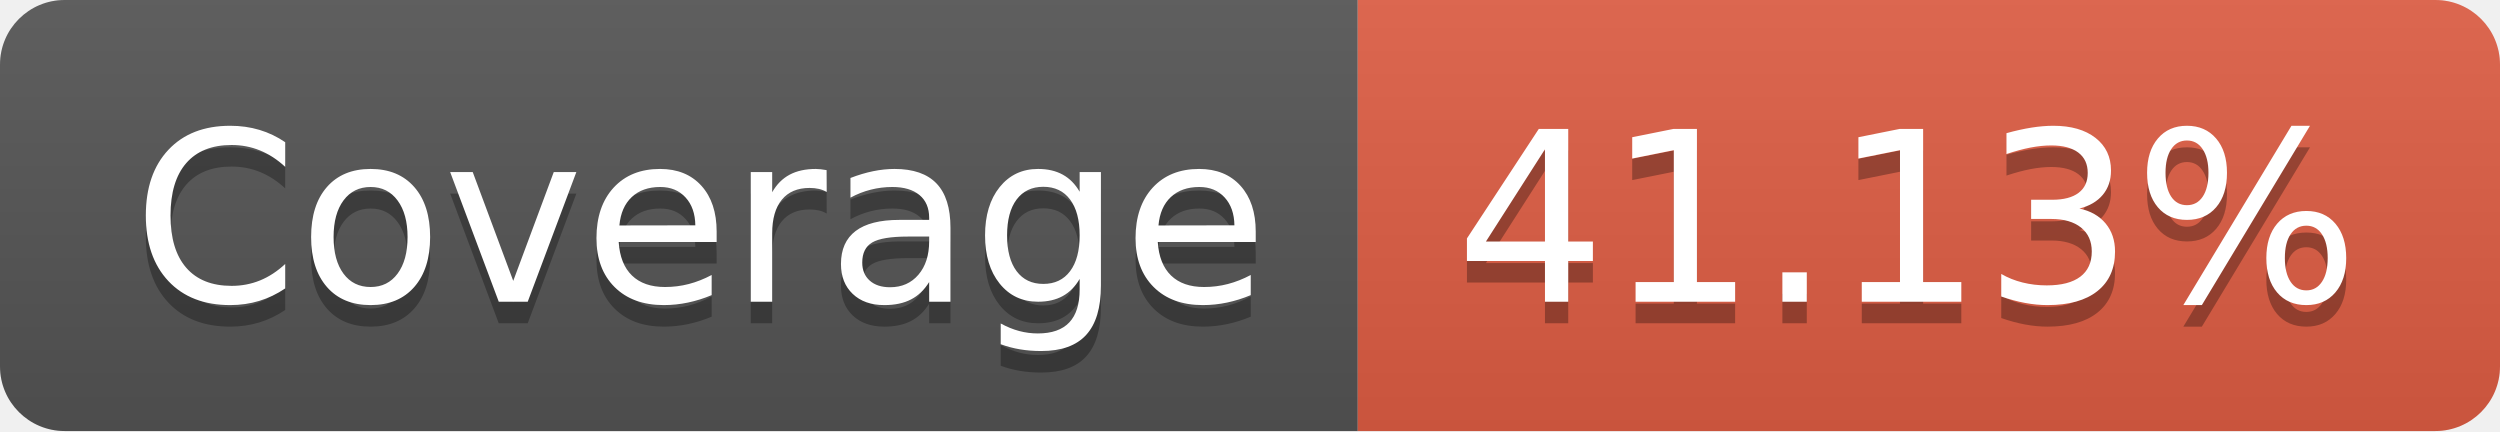
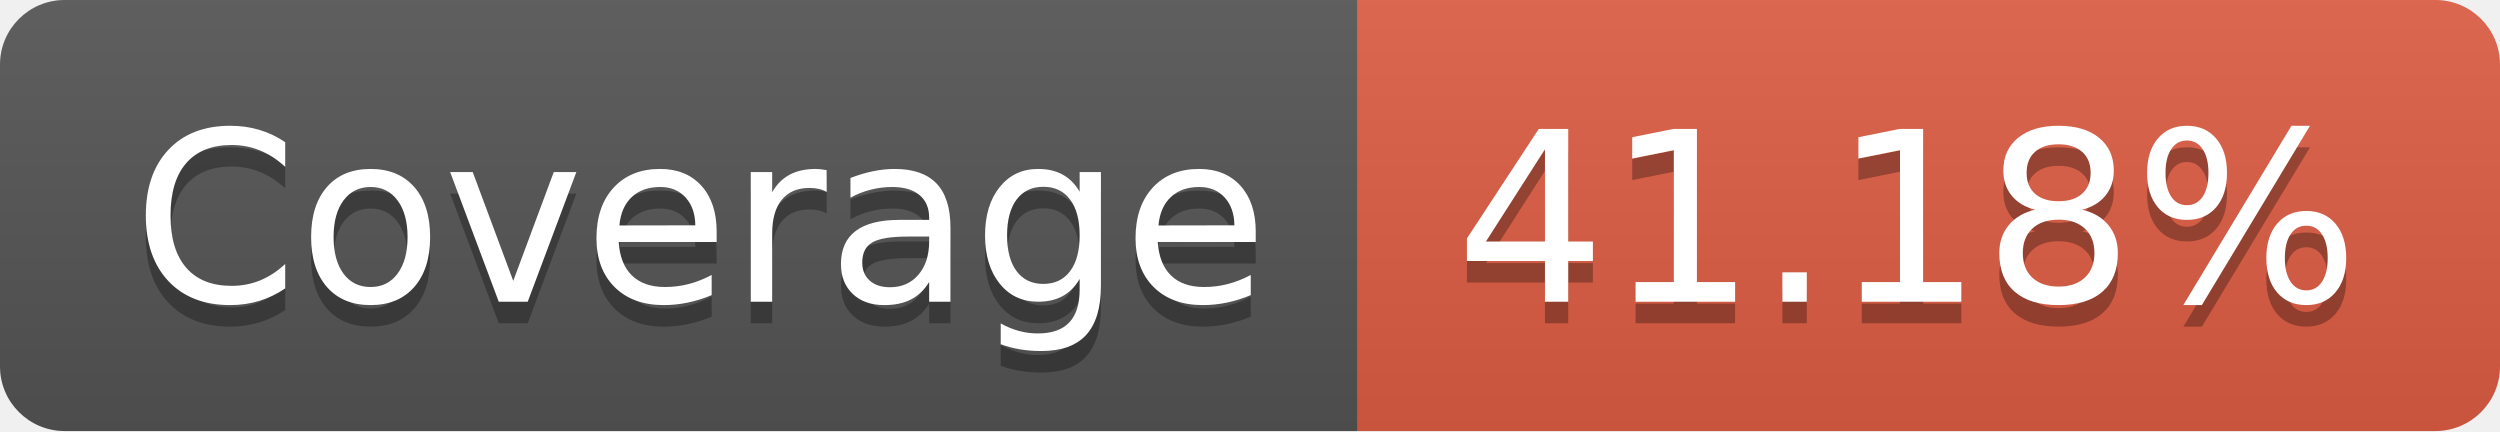
- <svg xmlns="http://www.w3.org/2000/svg" width="116" height="20" role="img" aria-label="Coverage: 41.13%">
+ <svg xmlns="http://www.w3.org/2000/svg" width="116" height="20" role="img" aria-label="Coverage: 41.18%">
  <linearGradient id="s" x2="0" y2="100%">
    <stop offset="0" stop-color="#bbb" stop-opacity=".1" />
    <stop offset="1" stop-opacity=".1" />
  </linearGradient>
  <clipPath id="r">
    <rect width="116" height="20" rx="3" fill="#fff" />
  </clipPath>
  <g clip-path="url(#r)">
    <rect width="63" height="20" fill="#555" />
    <rect x="63" width="53" height="20" fill="#e05d44" />
    <rect width="116" height="20" fill="url(#s)" />
  </g>
  <g fill="#fff" text-anchor="middle" font-family="Verdana,Geneva,DejaVu Sans,sans-serif" text-rendering="geometricPrecision" font-size="110">
    <text aria-hidden="true" x="325" y="150" fill="#010101" fill-opacity=".3" transform="scale(.1)" textLength="530">Coverage</text>
    <text x="325" y="140" transform="scale(.1)" fill="#fff" textLength="530">Coverage</text>
-     <text aria-hidden="true" x="885" y="150" fill="#010101" fill-opacity=".3" transform="scale(.1)" textLength="430">41.13%</text>
-     <text x="885" y="140" transform="scale(.1)" fill="#fff" textLength="430">41.13%</text>
+     <text aria-hidden="true" x="885" y="150" fill="#010101" fill-opacity=".3" transform="scale(.1)" textLength="430">41.18%</text>
+     <text x="885" y="140" transform="scale(.1)" fill="#fff" textLength="430">41.18%</text>
  </g>
</svg>
